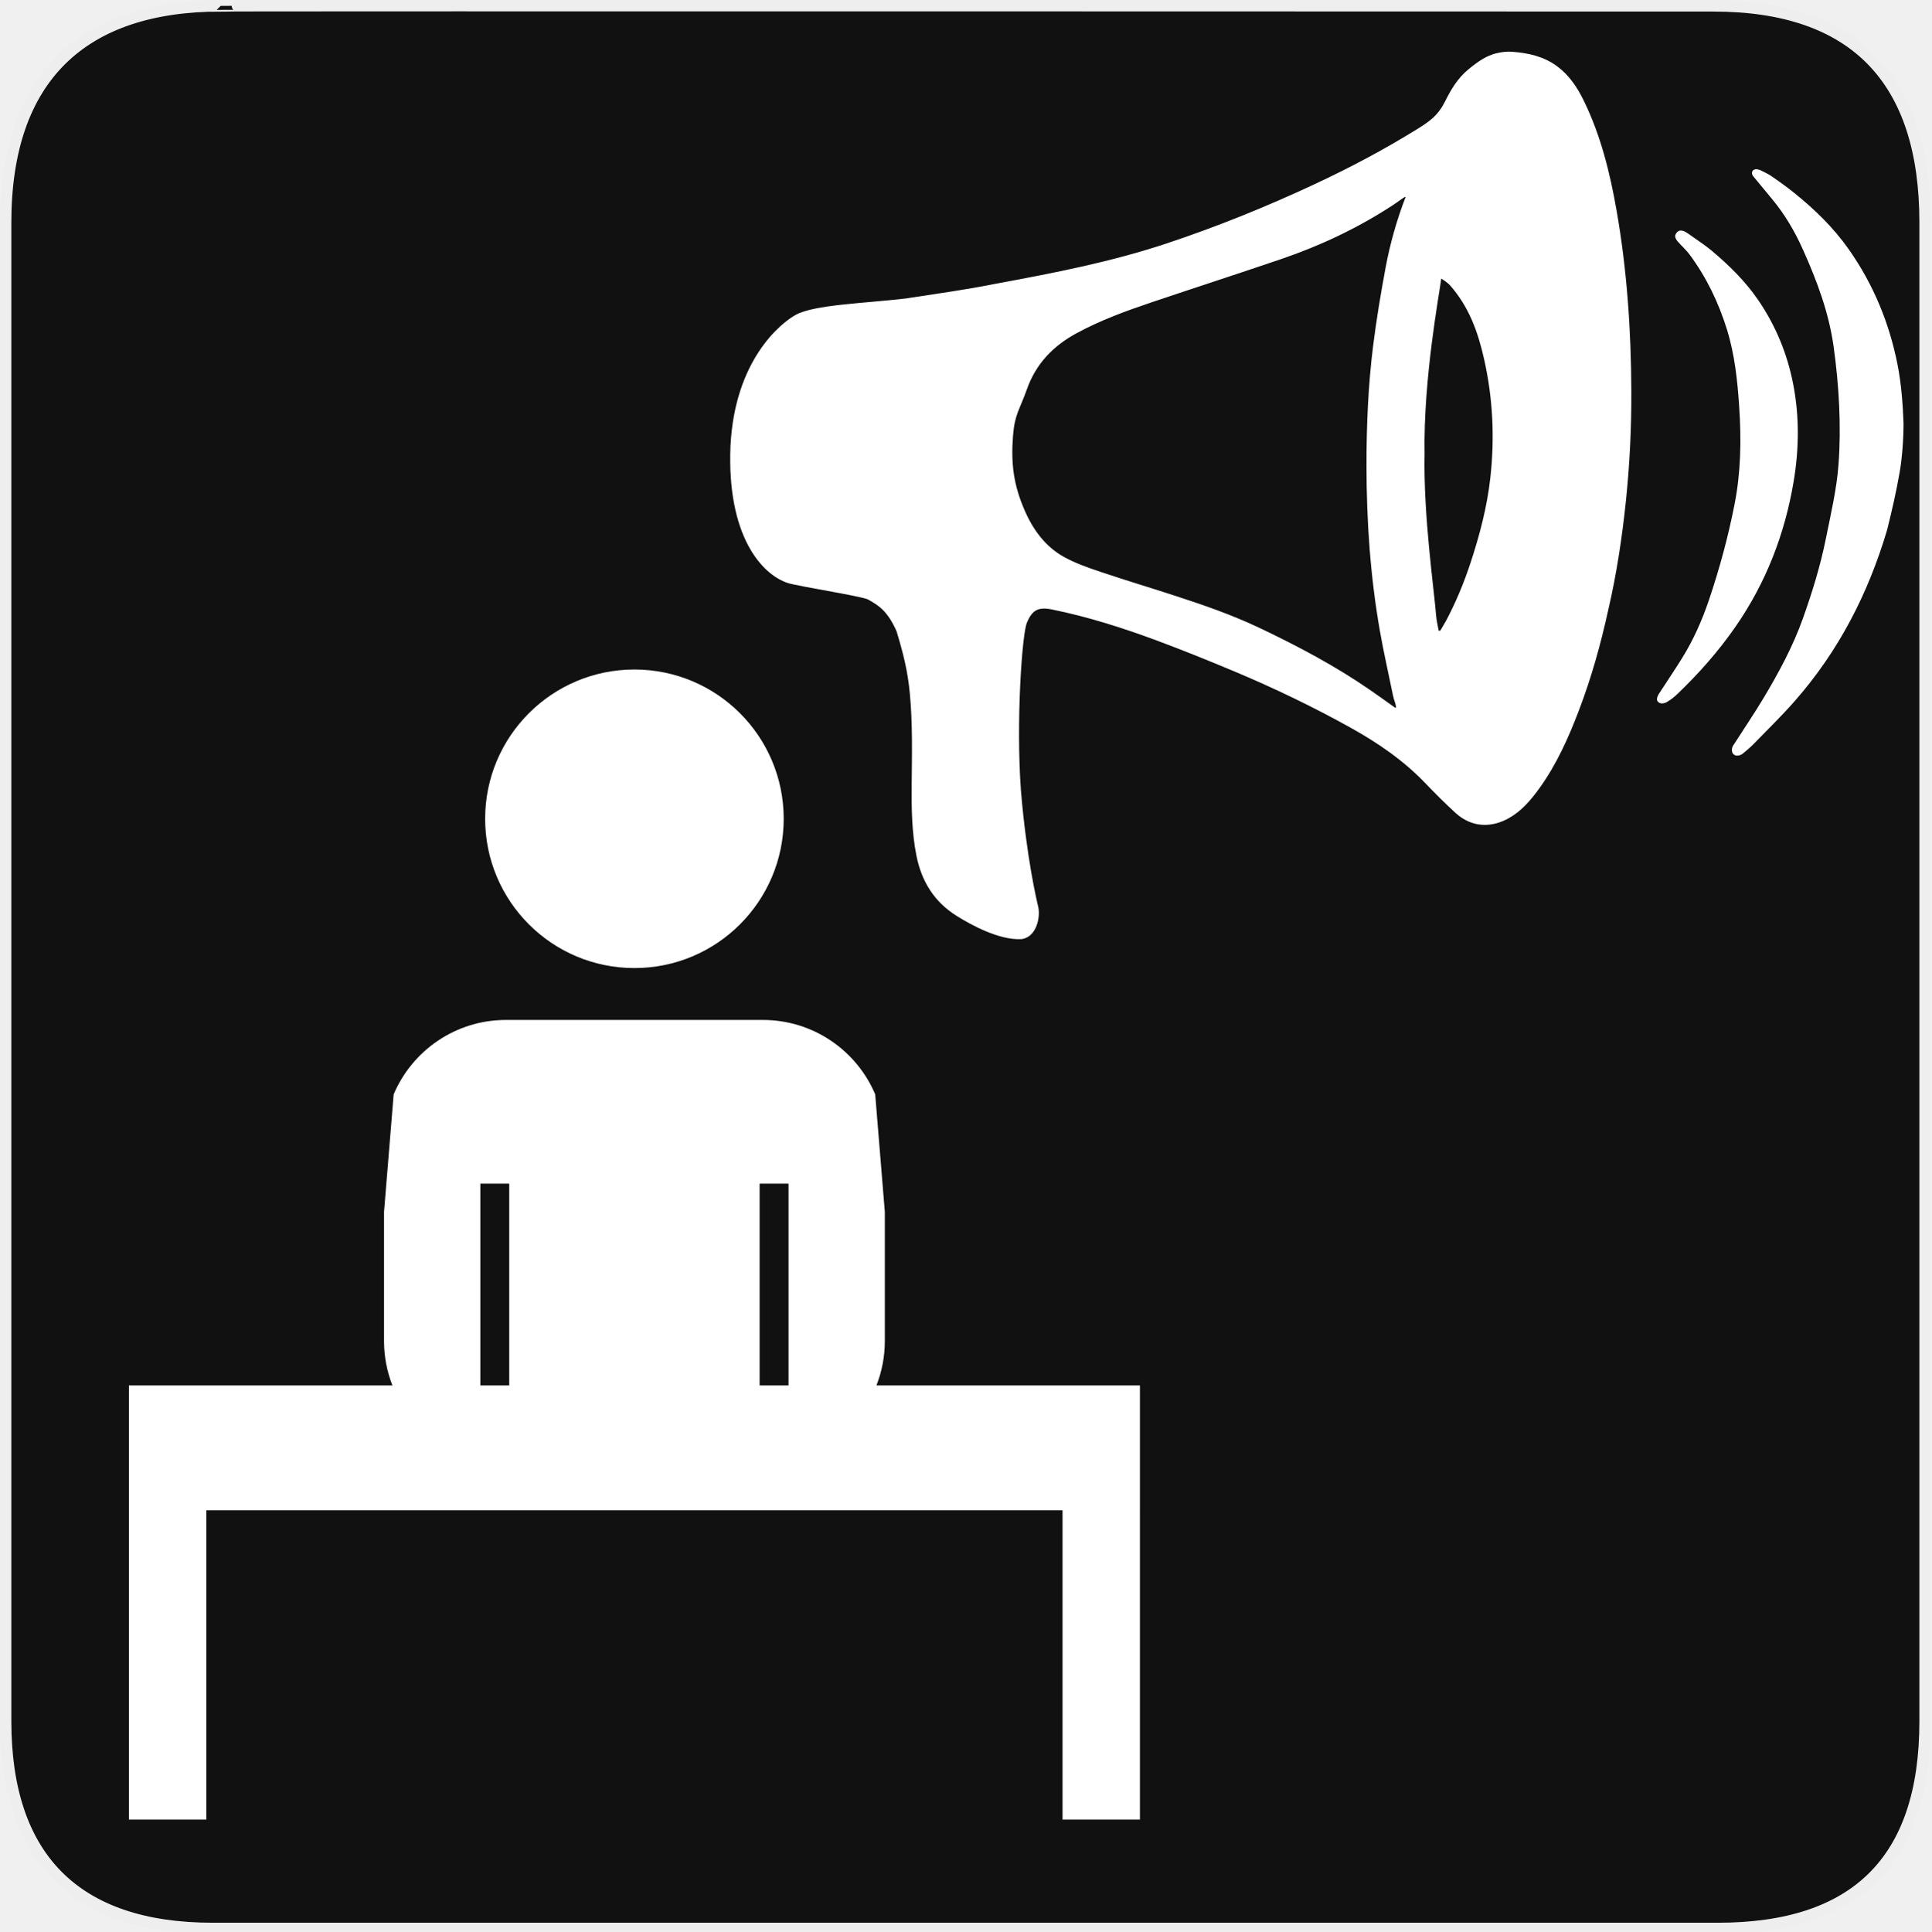
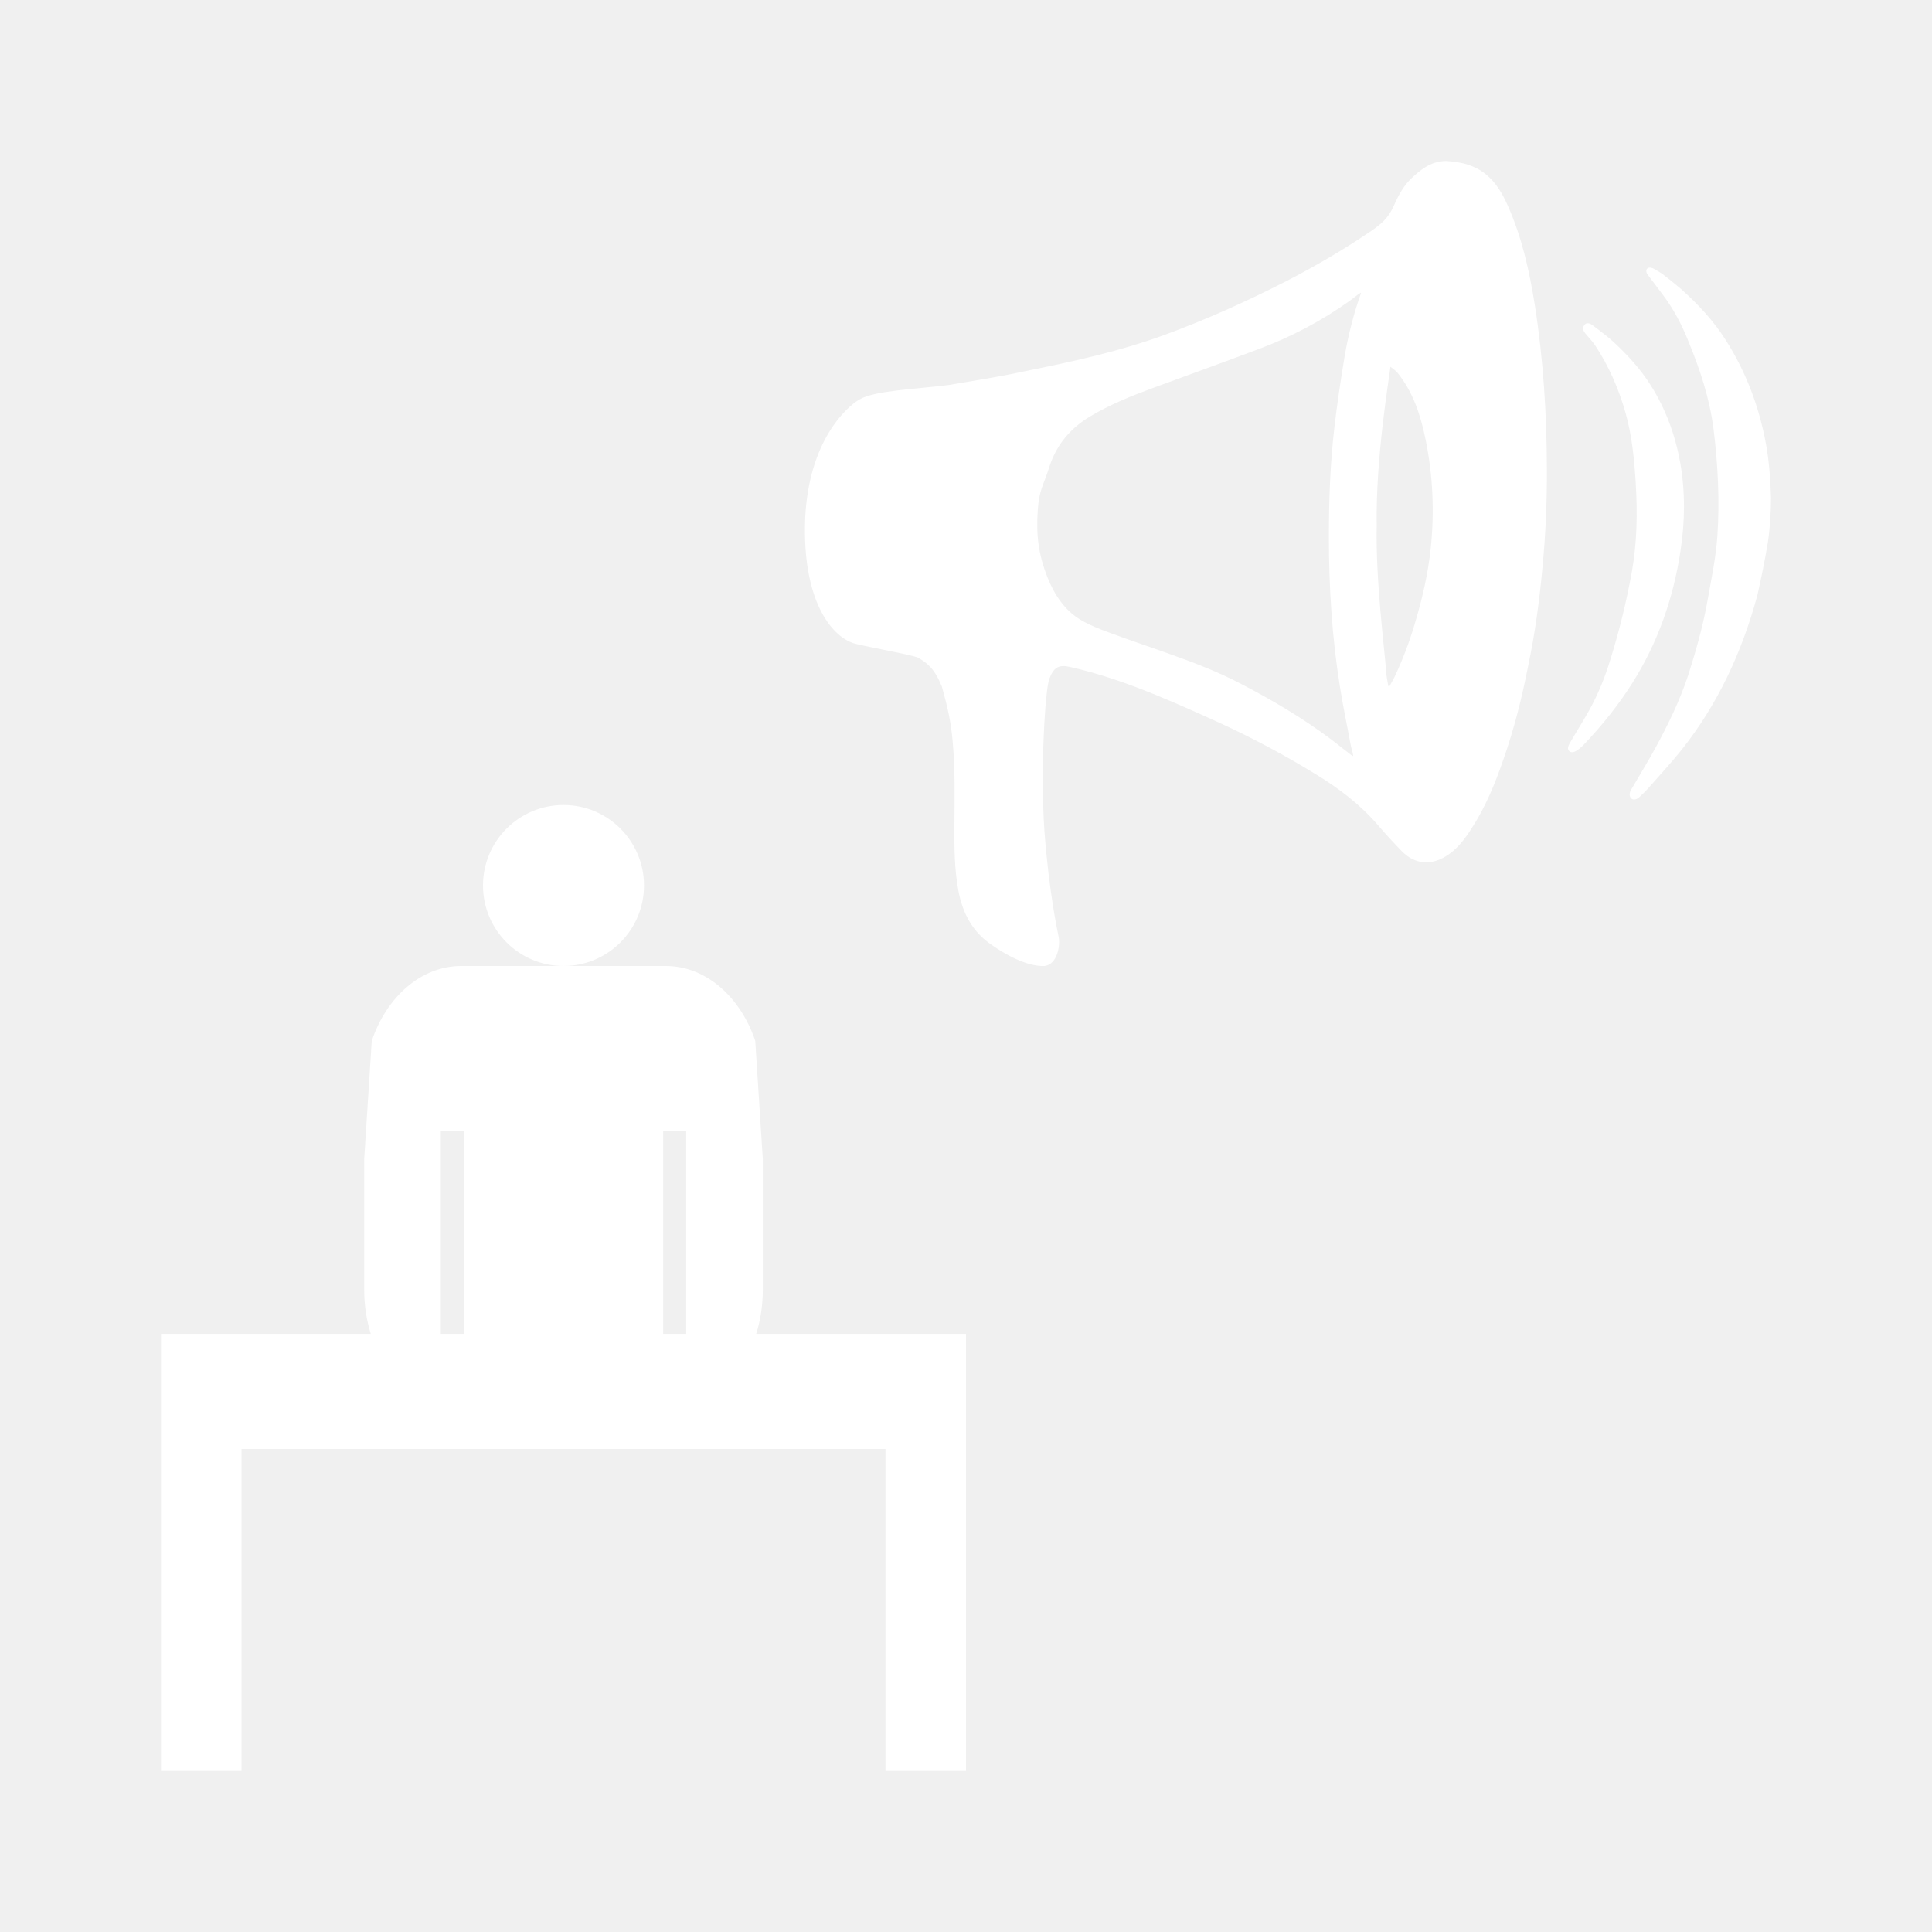
- <svg xmlns="http://www.w3.org/2000/svg" xmlns:xlink="http://www.w3.org/1999/xlink" version="1.0" width="580" height="580" id="svg2">
-   <defs id="defs4">
-     <symbol viewBox="244.5 110 489 219.9" id="symbol-university">
-       <path id="path4460" d="M79,43l57,119c0,0,21-96,104-96s124,106,124,106l43-133l82-17L0,17L79,43z" />
-       <path id="path4462" d="M94,176l-21,39" stroke-width="20" stroke="#000000" fill="none" />
-       <path id="path4464" d="M300,19c0,10.5-22.6,19-50.5,19S199,29.5,199,19s22.6-19,50.5-19S300,8.5,300,19z" />
-       <path id="path4466" d="M112,216l-16-38L64,88c0,0-9-8-4-35s16-24,16-24" stroke-width="20" stroke="#000000" ill="none" />
-     </symbol>
-     <clipPath id="SVGID_2_">
-       <use height="100%" width="100%" y="0" x="0" style="overflow:visible" xlink:href="#SVGID_1_" overflow="visible" id="use9" />
-     </clipPath>
-     <clipPath id="clipPath4167">
-       <use height="100%" width="100%" y="0" x="0" style="overflow:visible" xlink:href="#SVGID_1_" overflow="visible" id="use4169" />
-     </clipPath>
-     <clipPath id="clipPath4171">
-       <use height="100%" width="100%" y="0" x="0" style="overflow:visible" xlink:href="#SVGID_1_" overflow="visible" id="use4173" />
-     </clipPath>
-     <clipPath id="clipPath4175">
-       <use height="100%" width="100%" y="0" x="0" style="overflow:visible" xlink:href="#SVGID_1_" overflow="visible" id="use4177" />
-     </clipPath>
-     <clipPath id="clipPath4179">
-       <use height="100%" width="100%" y="0" x="0" style="overflow:visible" xlink:href="#SVGID_1_" overflow="visible" id="use4181" />
-     </clipPath>
-     <clipPath id="clipPath4183">
-       <use height="100%" width="100%" y="0" x="0" style="overflow:visible" xlink:href="#SVGID_1_" overflow="visible" id="use4185" />
-     </clipPath>
-     <clipPath id="clipPath4187">
-       <use height="100%" width="100%" y="0" x="0" style="overflow:visible" xlink:href="#SVGID_1_" overflow="visible" id="use4189" />
-     </clipPath>
-     <defs id="defs5">
-       <rect height="580" width="580" id="SVGID_1_" x="0" y="0" />
-     </defs>
-     <clipPath id="clipPath4194">
-       <use id="use4196" overflow="visible" xlink:href="#SVGID_1_" style="overflow:visible" x="0" y="0" width="100%" height="100%" />
-     </clipPath>
-   </defs>
-   <g id="g1327">
-     <path d="M 66.275,1.768 C 24.94,1.768 1.704,23.139 1.704,66.804 L 1.704,516.927 C 1.704,557.771 22.599,579.156 63.896,579.156 L 515.92,579.156 C 557.227,579.156 578.149,558.841 578.149,516.927 L 578.149,66.804 C 578.149,24.203 557.227,1.768 514.628,1.768 C 514.624,1.768 66.133,1.625 66.275,1.768 z " style="fill:#111;stroke:#eee;stroke-width:3.408" id="path1329" />
-   </g>
-   <path style="color:#000000;clip-rule:nonzero;display:inline;overflow:visible;visibility:visible;opacity:1;isolation:auto;mix-blend-mode:normal;color-interpolation:sRGB;color-interpolation-filters:linearRGB;solid-color:#000000;solid-opacity:1;fill:#ffffff;fill-opacity:1;fill-rule:nonzero;stroke:none;stroke-width:25;stroke-linecap:round;stroke-linejoin:round;stroke-miterlimit:4;stroke-dasharray:none;stroke-dashoffset:0;stroke-opacity:1;marker:none;color-rendering:auto;image-rendering:auto;shape-rendering:auto;text-rendering:auto;enable-background:accumulate" d="m 151.971,306.316 c -15.163,0 -28.175,9.212 -33.744,22.348 l -2.893,35.314 0,38.756 c 0,4.714 0.898,9.215 2.52,13.355 l -79.133,0 0,26.789 0,10.717 0,92.875 23.245,0 0,-92.875 257.144,0 0,92.875 23.241,0 0,-92.875 0.002,0 0,-37.506 -79.133,0 c 1.622,-4.14 2.52,-8.641 2.52,-13.355 l 0,-38.754 -2.893,-35.318 c -5.569,-13.132 -18.581,-22.346 -33.744,-22.346 z m -7.713,49.174 8.678,0 0,60.6 -8.678,0 z m 83.879,0 8.678,0 0,60.6 -8.678,0 z" id="path4178" />
-   <path style="color:#000000;clip-rule:nonzero;display:inline;overflow:visible;visibility:visible;opacity:1;isolation:auto;mix-blend-mode:normal;color-interpolation:sRGB;color-interpolation-filters:linearRGB;solid-color:#000000;solid-opacity:1;fill:#ffffff;fill-opacity:1;fill-rule:nonzero;stroke:none;stroke-width:25;stroke-linecap:round;stroke-linejoin:round;stroke-miterlimit:4;stroke-dasharray:none;stroke-dashoffset:0;stroke-opacity:1;marker:none;color-rendering:auto;image-rendering:auto;shape-rendering:auto;text-rendering:auto;enable-background:accumulate" d="m 453.004,15.512 c -1.044,0.009 -2.217,0.152 -3.79,0.53 -2.672,0.722 -4.911,2.095 -8.018,4.624 -3.459,2.815 -5.398,6.185 -7.265,9.921 -1.986,3.971 -4.456,5.792 -8.161,8.092 -9.967,6.186 -20.294,11.659 -30.892,16.608 -14.531,6.785 -29.362,12.797 -44.559,17.842 -16.409,5.448 -33.065,8.735 -51.131,12.062 -9.765,1.936 -16.784,2.845 -27.301,4.472 -12.445,1.442 -27.188,1.835 -32.812,4.842 -4.603,2.485 -18.409,13.641 -19.688,39.403 -1.151,26.939 9.344,38.627 17.224,41.187 2.88,0.936 21.128,3.786 23.948,4.88 3.453,1.889 5.981,3.569 8.683,9.555 2.026,6.677 3.361,11.943 4.001,18.689 0.869,9.136 0.643,18.296 0.56,27.453 -0.064,7.116 0.024,14.221 1.411,21.24 1.539,7.794 5.363,13.937 12.079,18.146 4.43,2.775 12.704,7.294 19.39,6.997 4.719,-0.509 5.837,-6.839 5.113,-9.758 -0.378,-1.524 -3.538,-14.884 -5.188,-34.996 -1.497,-20.514 0.333,-46.681 1.779,-50.224 1.587,-3.885 3.465,-4.857 7.464,-4.05 10.829,2.183 21.337,5.538 31.685,9.384 7.823,2.909 15.571,6.043 23.274,9.275 11.965,5.019 23.656,10.646 35.019,16.978 8.151,4.543 15.777,9.791 22.305,16.621 2.895,3.029 5.871,5.987 8.952,8.815 4.982,4.574 10.895,4.502 16.044,1.627 3.846,-2.148 6.659,-5.473 9.219,-9.025 5.151,-7.149 8.724,-15.154 11.852,-23.368 3.669,-9.633 6.485,-19.54 8.879,-30.494 2.492,-10.696 4.143,-21.951 5.231,-32.425 1.141,-10.938 1.663,-21.916 1.623,-32.921 -0.067,-18.206 -1.28,-36.314 -4.427,-54.256 -2.004,-11.43 -4.769,-22.63 -9.891,-33.084 -1.956,-3.994 -4.39,-7.618 -8,-10.276 -4.062,-2.99 -8.753,-3.999 -13.606,-4.335 -0.329,-0.023 -0.662,-0.035 -1.009,-0.032 z m 74.568,35.316 c -0.507,-0.043 -1.078,0.082 -1.362,0.793 -0.127,0.583 0.118,1.045 0.334,1.309 1.904,2.316 3.815,4.627 5.729,6.933 3.817,4.6 6.809,9.737 9.251,15.203 4.24,9.482 7.752,18.864 9.179,29.142 1.601,11.529 2.318,23.789 1.448,35.387 -0.551,7.339 -2.353,15.031 -3.805,22.233 -1.65,8.186 -4.085,16.039 -6.882,23.901 -3.007,8.452 -7.296,16.351 -11.888,24.027 -2.694,4.5 -5.651,8.834 -8.469,13.257 -0.483,0.756 -0.879,1.112 -0.969,2.066 -0.086,2.032 1.958,2.38 3.435,1.116 0.878,-0.696 2.2,-1.848 2.977,-2.645 4.219,-4.33 8.561,-8.551 12.545,-13.099 13.044,-14.882 21.9,-31.958 27.643,-51.247 1.559,-6.284 2.625,-10.882 3.762,-17.258 0.772,-4.334 1.185,-10.15 1.183,-14.82 -0.202,-5.684 -0.676,-12.013 -1.837,-17.821 -2.503,-12.525 -7.303,-24.026 -14.604,-34.422 -4.614,-6.568 -10.29,-12.057 -16.478,-17.019 -2.247,-1.802 -4.459,-3.397 -6.925,-5.079 -0.548,-0.395 -2.465,-1.357 -3.287,-1.745 -0.03,0.042 -0.473,-0.169 -0.979,-0.212 z M 421.997,59.147 c 0.074,-0.023 0.127,-0.024 0.158,0 -2.673,6.911 -4.683,14.036 -6.039,21.319 -1.441,7.729 -2.731,15.502 -3.717,23.304 -1.51,11.983 -2.012,24.047 -2.004,36.131 0.011,16.624 1.151,33.158 4.016,49.534 1.133,6.467 2.613,12.87 3.916,19.305 0.361,1.788 0.654,1.87 0.979,3.666 l -0.265,0.171 c -2.563,-1.815 -5.103,-3.663 -7.69,-5.443 -10.427,-7.182 -21.551,-13.066 -32.928,-18.484 -8.175,-3.893 -16.693,-6.854 -25.267,-9.647 -7.569,-2.467 -15.198,-4.752 -22.744,-7.293 -3.692,-1.243 -7.432,-2.548 -10.834,-4.427 -5.564,-3.073 -9.259,-8.072 -11.813,-13.922 -3.365,-7.703 -4.174,-14.096 -3.533,-22.425 0.509,-6.606 1.99,-7.827 4.185,-14.048 2.706,-7.672 7.914,-13.008 14.844,-16.777 7.264,-3.951 14.98,-6.754 22.763,-9.373 12.917,-4.347 25.88,-8.547 38.781,-12.943 11.685,-3.982 22.812,-9.225 33.227,-15.997 1.912,-1.245 3.446,-2.489 3.965,-2.652 z m 82.912,10.086 c -0.61,-0.031 -1.307,0.231 -1.781,1.403 -0.125,0.777 0.363,1.458 0.768,1.918 1.171,1.335 2.522,2.523 3.574,3.946 5.036,6.807 8.678,14.377 11.191,22.483 2.351,7.583 3.161,15.462 3.683,23.364 0.645,9.751 0.485,19.475 -1.405,29.093 -1.923,9.798 -4.53,19.416 -7.727,28.858 -2.047,6.047 -4.632,11.855 -7.981,17.269 -2.222,3.591 -4.602,7.078 -6.895,10.624 -0.362,0.561 -0.573,0.947 -0.719,1.749 0,1.099 1.437,1.914 3.189,0.774 1.195,-0.693 2.244,-1.601 2.928,-2.254 6.477,-6.186 12.396,-12.892 17.523,-20.291 9.099,-13.135 14.769,-27.719 17.425,-43.565 1.635,-9.759 1.756,-19.506 -0.137,-29.239 -1.785,-9.193 -5.289,-17.647 -10.558,-25.327 -3.864,-5.63 -8.673,-10.332 -13.828,-14.677 -1.774,-1.494 -3.711,-2.789 -5.612,-4.117 -0.442,-0.31 -2.172,-1.59 -2.699,-1.773 -0.237,-0.097 -0.573,-0.221 -0.939,-0.24 z m -72.059,14.427 c 1.418,0.872 2.355,1.71 2.556,1.935 5.736,6.496 8.43,13.906 10.314,22.275 2.65,11.77 3.207,23.677 1.867,35.656 -0.974,8.718 -3.194,17.155 -5.928,25.46 -1.956,5.941 -4.329,11.689 -7.233,17.207 -0.588,1.116 -1.273,2.177 -1.914,3.263 -0.148,-0.024 -0.296,-0.046 -0.443,-0.071 -0.265,-1.532 -0.658,-3.056 -0.774,-4.6 -0.592,-7.694 -3.847,-30.045 -3.454,-48.548 -0.393,-22.525 4.474,-48.216 5.009,-52.579 z" id="rect4166" />
-   <path style="color:#000000;clip-rule:nonzero;display:inline;overflow:visible;visibility:visible;opacity:1;isolation:auto;mix-blend-mode:normal;color-interpolation:sRGB;color-interpolation-filters:linearRGB;solid-color:#000000;solid-opacity:1;fill:#ffffff;fill-opacity:1;fill-rule:nonzero;stroke:none;stroke-width:25;stroke-linecap:round;stroke-linejoin:round;stroke-miterlimit:4;stroke-dasharray:none;stroke-dashoffset:0;stroke-opacity:1;marker:none;color-rendering:auto;image-rendering:auto;shape-rendering:auto;text-rendering:auto;enable-background:accumulate" d="m 190.537,201.072 c -24.761,0 -44.834,20.071 -44.834,44.832 0,24.761 20.073,44.832 44.834,44.832 24.761,0 44.832,-20.071 44.832,-44.832 0,-24.761 -20.071,-44.832 -44.832,-44.832 z" id="path4176" />
+ <svg xmlns="http://www.w3.org/2000/svg" width="12" height="12" viewBox="0 0 12 12" fill="none">
+   <path d="M2.865 6C2.615 6 2.401 6.192 2.309 6.465L2.262 7.201V8.007C2.262 8.106 2.276 8.199 2.303 8.285H1V11H1.5V9H5.5V11H6L6 8.285H4.697C4.724 8.199 4.738 8.106 4.738 8.007V7.201L4.691 6.465C4.599 6.192 4.385 6 4.135 6H2.865ZM2.738 7.024H2.881V8.285H2.738V7.024ZM4.119 7.024H4.262V8.285H4.119V7.024Z" fill="white" />
+   <path d="M8.979 1C8.961 1 8.942 1.003 8.915 1.01C8.869 1.024 8.831 1.049 8.778 1.097C8.719 1.149 8.686 1.213 8.655 1.283C8.621 1.357 8.579 1.391 8.516 1.435C8.346 1.551 8.17 1.653 7.99 1.746C7.742 1.873 7.49 1.986 7.231 2.081C6.951 2.183 6.668 2.245 6.36 2.307C6.194 2.343 6.074 2.36 5.895 2.391C5.684 2.418 5.432 2.425 5.337 2.482C5.258 2.528 5.023 2.738 5.001 3.221C4.982 3.726 5.161 3.945 5.295 3.993C5.344 4.011 5.654 4.064 5.703 4.085C5.761 4.12 5.804 4.152 5.85 4.264C5.885 4.389 5.908 4.488 5.918 4.615C5.933 4.786 5.929 4.958 5.928 5.13C5.927 5.263 5.928 5.396 5.952 5.528C5.978 5.674 6.043 5.79 6.158 5.868C6.233 5.921 6.374 6.005 6.488 6C6.568 5.99 6.587 5.871 6.575 5.817C6.569 5.788 6.515 5.538 6.487 5.16C6.461 4.775 6.492 4.285 6.517 4.218C6.544 4.145 6.576 4.127 6.644 4.142C6.828 4.183 7.007 4.246 7.183 4.318C7.317 4.373 7.449 4.432 7.58 4.492C7.784 4.586 7.983 4.692 8.176 4.811C8.315 4.896 8.445 4.994 8.556 5.122C8.605 5.179 8.656 5.235 8.708 5.288C8.793 5.374 8.894 5.372 8.981 5.318C9.047 5.278 9.095 5.216 9.138 5.149C9.226 5.015 9.287 4.865 9.34 4.711C9.403 4.53 9.451 4.344 9.491 4.139C9.534 3.938 9.562 3.727 9.58 3.53C9.6 3.325 9.609 3.119 9.608 2.913C9.607 2.571 9.586 2.232 9.533 1.895C9.499 1.681 9.452 1.471 9.364 1.275C9.331 1.2 9.29 1.132 9.228 1.082C9.159 1.026 9.079 1.007 8.996 1.001C8.991 1 8.985 1 8.979 1V1ZM10.249 1.662C10.24 1.662 10.231 1.664 10.226 1.677C10.224 1.688 10.228 1.697 10.231 1.702C10.264 1.745 10.296 1.789 10.329 1.832C10.394 1.918 10.445 2.015 10.486 2.117C10.559 2.295 10.618 2.471 10.643 2.664C10.67 2.88 10.682 3.11 10.667 3.328C10.658 3.465 10.627 3.609 10.603 3.745C10.575 3.898 10.533 4.045 10.486 4.193C10.434 4.351 10.361 4.5 10.283 4.644C10.237 4.728 10.187 4.809 10.139 4.892C10.131 4.906 10.124 4.913 10.122 4.931C10.121 4.969 10.156 4.976 10.181 4.952C10.196 4.939 10.218 4.917 10.232 4.902C10.303 4.821 10.377 4.742 10.445 4.657C10.667 4.377 10.818 4.057 10.916 3.695C10.942 3.577 10.96 3.491 10.98 3.372C10.993 3.29 11 3.181 11 3.094C10.997 2.987 10.989 2.868 10.969 2.759C10.926 2.524 10.844 2.309 10.72 2.114C10.642 1.99 10.545 1.888 10.44 1.794C10.401 1.761 10.364 1.731 10.322 1.699C10.312 1.692 10.28 1.674 10.266 1.666C10.265 1.667 10.258 1.663 10.249 1.662V1.662ZM8.451 1.819C8.453 1.818 8.453 1.818 8.454 1.819C8.408 1.948 8.374 2.082 8.351 2.218C8.327 2.363 8.305 2.509 8.288 2.656C8.262 2.88 8.254 3.107 8.254 3.333C8.254 3.645 8.273 3.955 8.322 4.262C8.341 4.384 8.367 4.504 8.389 4.625C8.395 4.658 8.4 4.66 8.405 4.693L8.401 4.696C8.357 4.662 8.314 4.628 8.27 4.594C8.092 4.46 7.903 4.349 7.709 4.248C7.57 4.175 7.425 4.119 7.279 4.067C7.15 4.02 7.02 3.978 6.892 3.93C6.829 3.907 6.765 3.882 6.707 3.847C6.613 3.789 6.55 3.696 6.506 3.586C6.449 3.441 6.435 3.321 6.446 3.165C6.455 3.041 6.48 3.018 6.517 2.902C6.563 2.758 6.652 2.658 6.77 2.587C6.894 2.513 7.025 2.46 7.158 2.411C7.378 2.33 7.598 2.251 7.818 2.168C8.017 2.094 8.206 1.995 8.384 1.868C8.416 1.845 8.442 1.822 8.451 1.819V1.819ZM9.863 2.008C9.853 2.007 9.841 2.012 9.833 2.034C9.831 2.049 9.839 2.061 9.846 2.07C9.866 2.095 9.889 2.117 9.907 2.144C9.992 2.272 10.054 2.414 10.097 2.566C10.137 2.708 10.151 2.856 10.16 3.004C10.171 3.187 10.168 3.369 10.136 3.55C10.103 3.733 10.059 3.914 10.004 4.091C9.97 4.204 9.926 4.313 9.869 4.415C9.831 4.482 9.79 4.548 9.751 4.614C9.745 4.625 9.741 4.632 9.739 4.647C9.739 4.668 9.763 4.683 9.793 4.662C9.814 4.649 9.831 4.632 9.843 4.619C9.953 4.503 10.054 4.377 10.141 4.239C10.296 3.992 10.393 3.719 10.438 3.421C10.466 3.238 10.468 3.056 10.436 2.873C10.405 2.701 10.346 2.542 10.256 2.398C10.19 2.292 10.108 2.204 10.021 2.123C9.99 2.095 9.957 2.07 9.925 2.045C9.917 2.04 9.888 2.016 9.879 2.012C9.875 2.01 9.869 2.008 9.863 2.008V2.008ZM8.636 2.278C8.66 2.295 8.676 2.31 8.68 2.315C8.777 2.436 8.823 2.575 8.855 2.732C8.9 2.953 8.91 3.177 8.887 3.401C8.87 3.565 8.833 3.723 8.786 3.879C8.753 3.99 8.712 4.098 8.663 4.202C8.653 4.223 8.641 4.242 8.63 4.263C8.628 4.262 8.625 4.262 8.623 4.261C8.618 4.233 8.612 4.204 8.61 4.175C8.6 4.031 8.544 3.612 8.551 3.265C8.544 2.842 8.627 2.36 8.636 2.278V2.278Z" fill="white" />
+   <path d="M3.5 5C3.224 5 3 5.224 3 5.5C3 5.776 3.224 6 3.5 6C3.776 6 4 5.776 4 5.5C4 5.224 3.776 5 3.5 5Z" fill="white" />
</svg>
